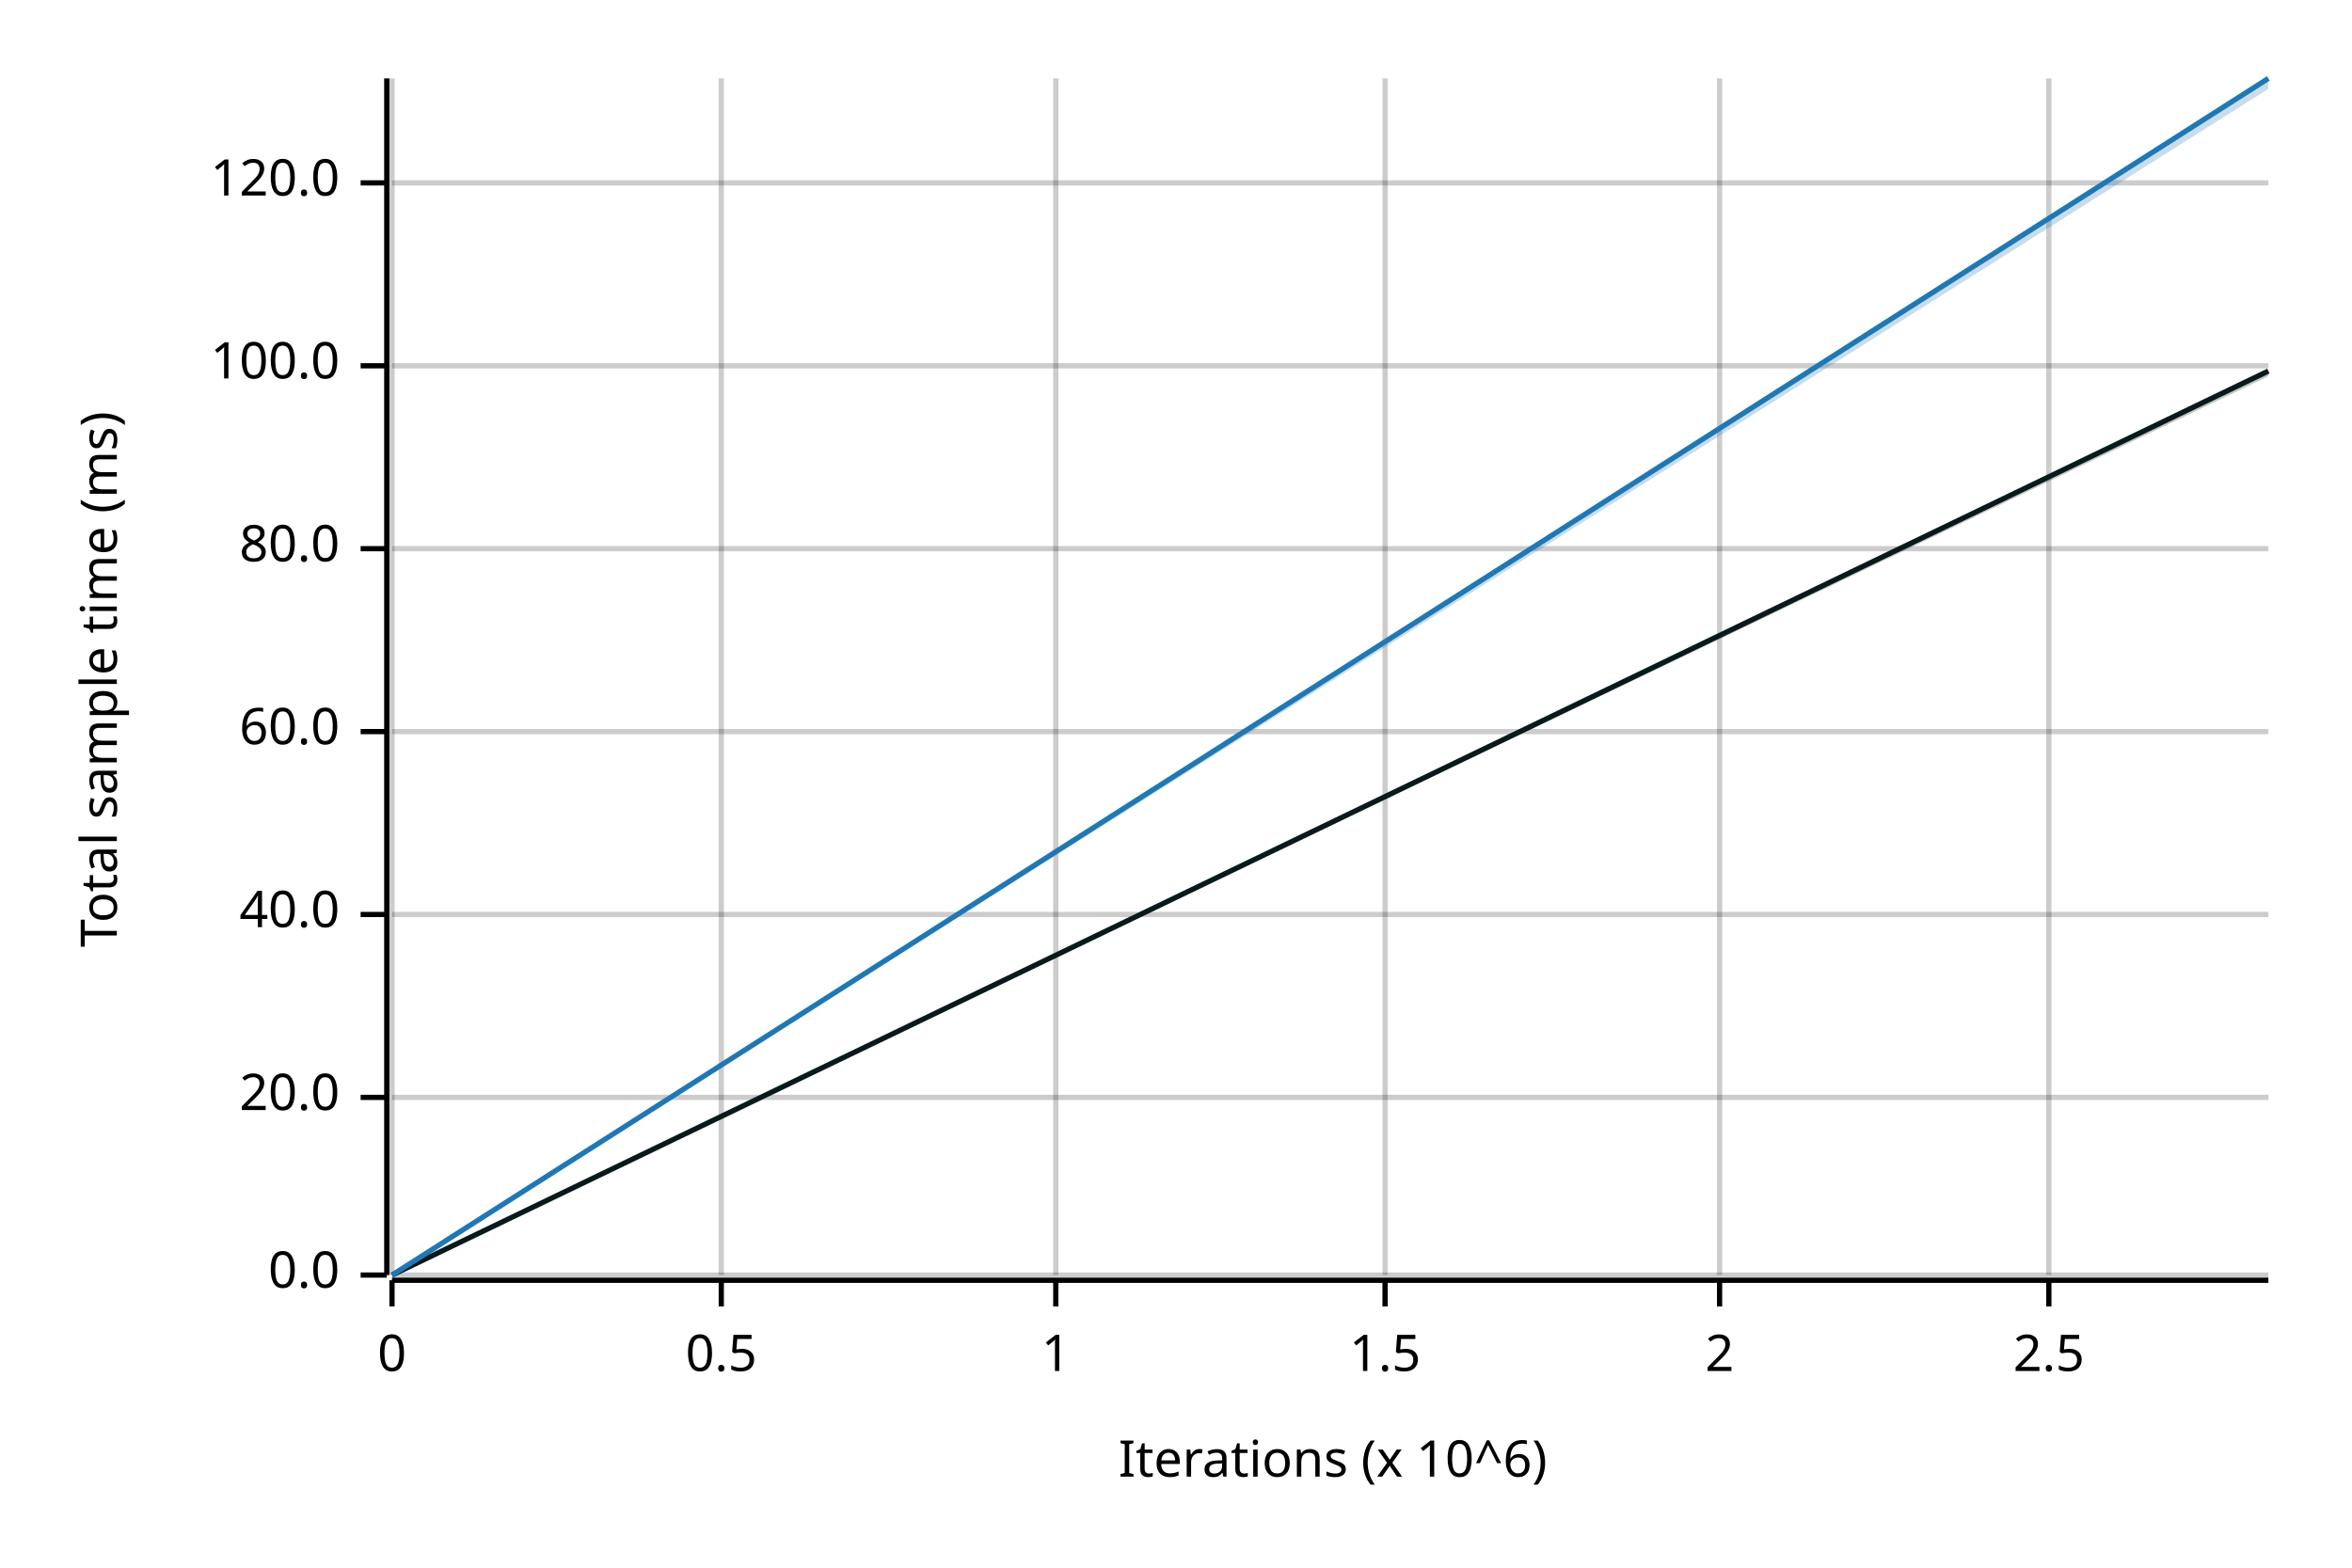
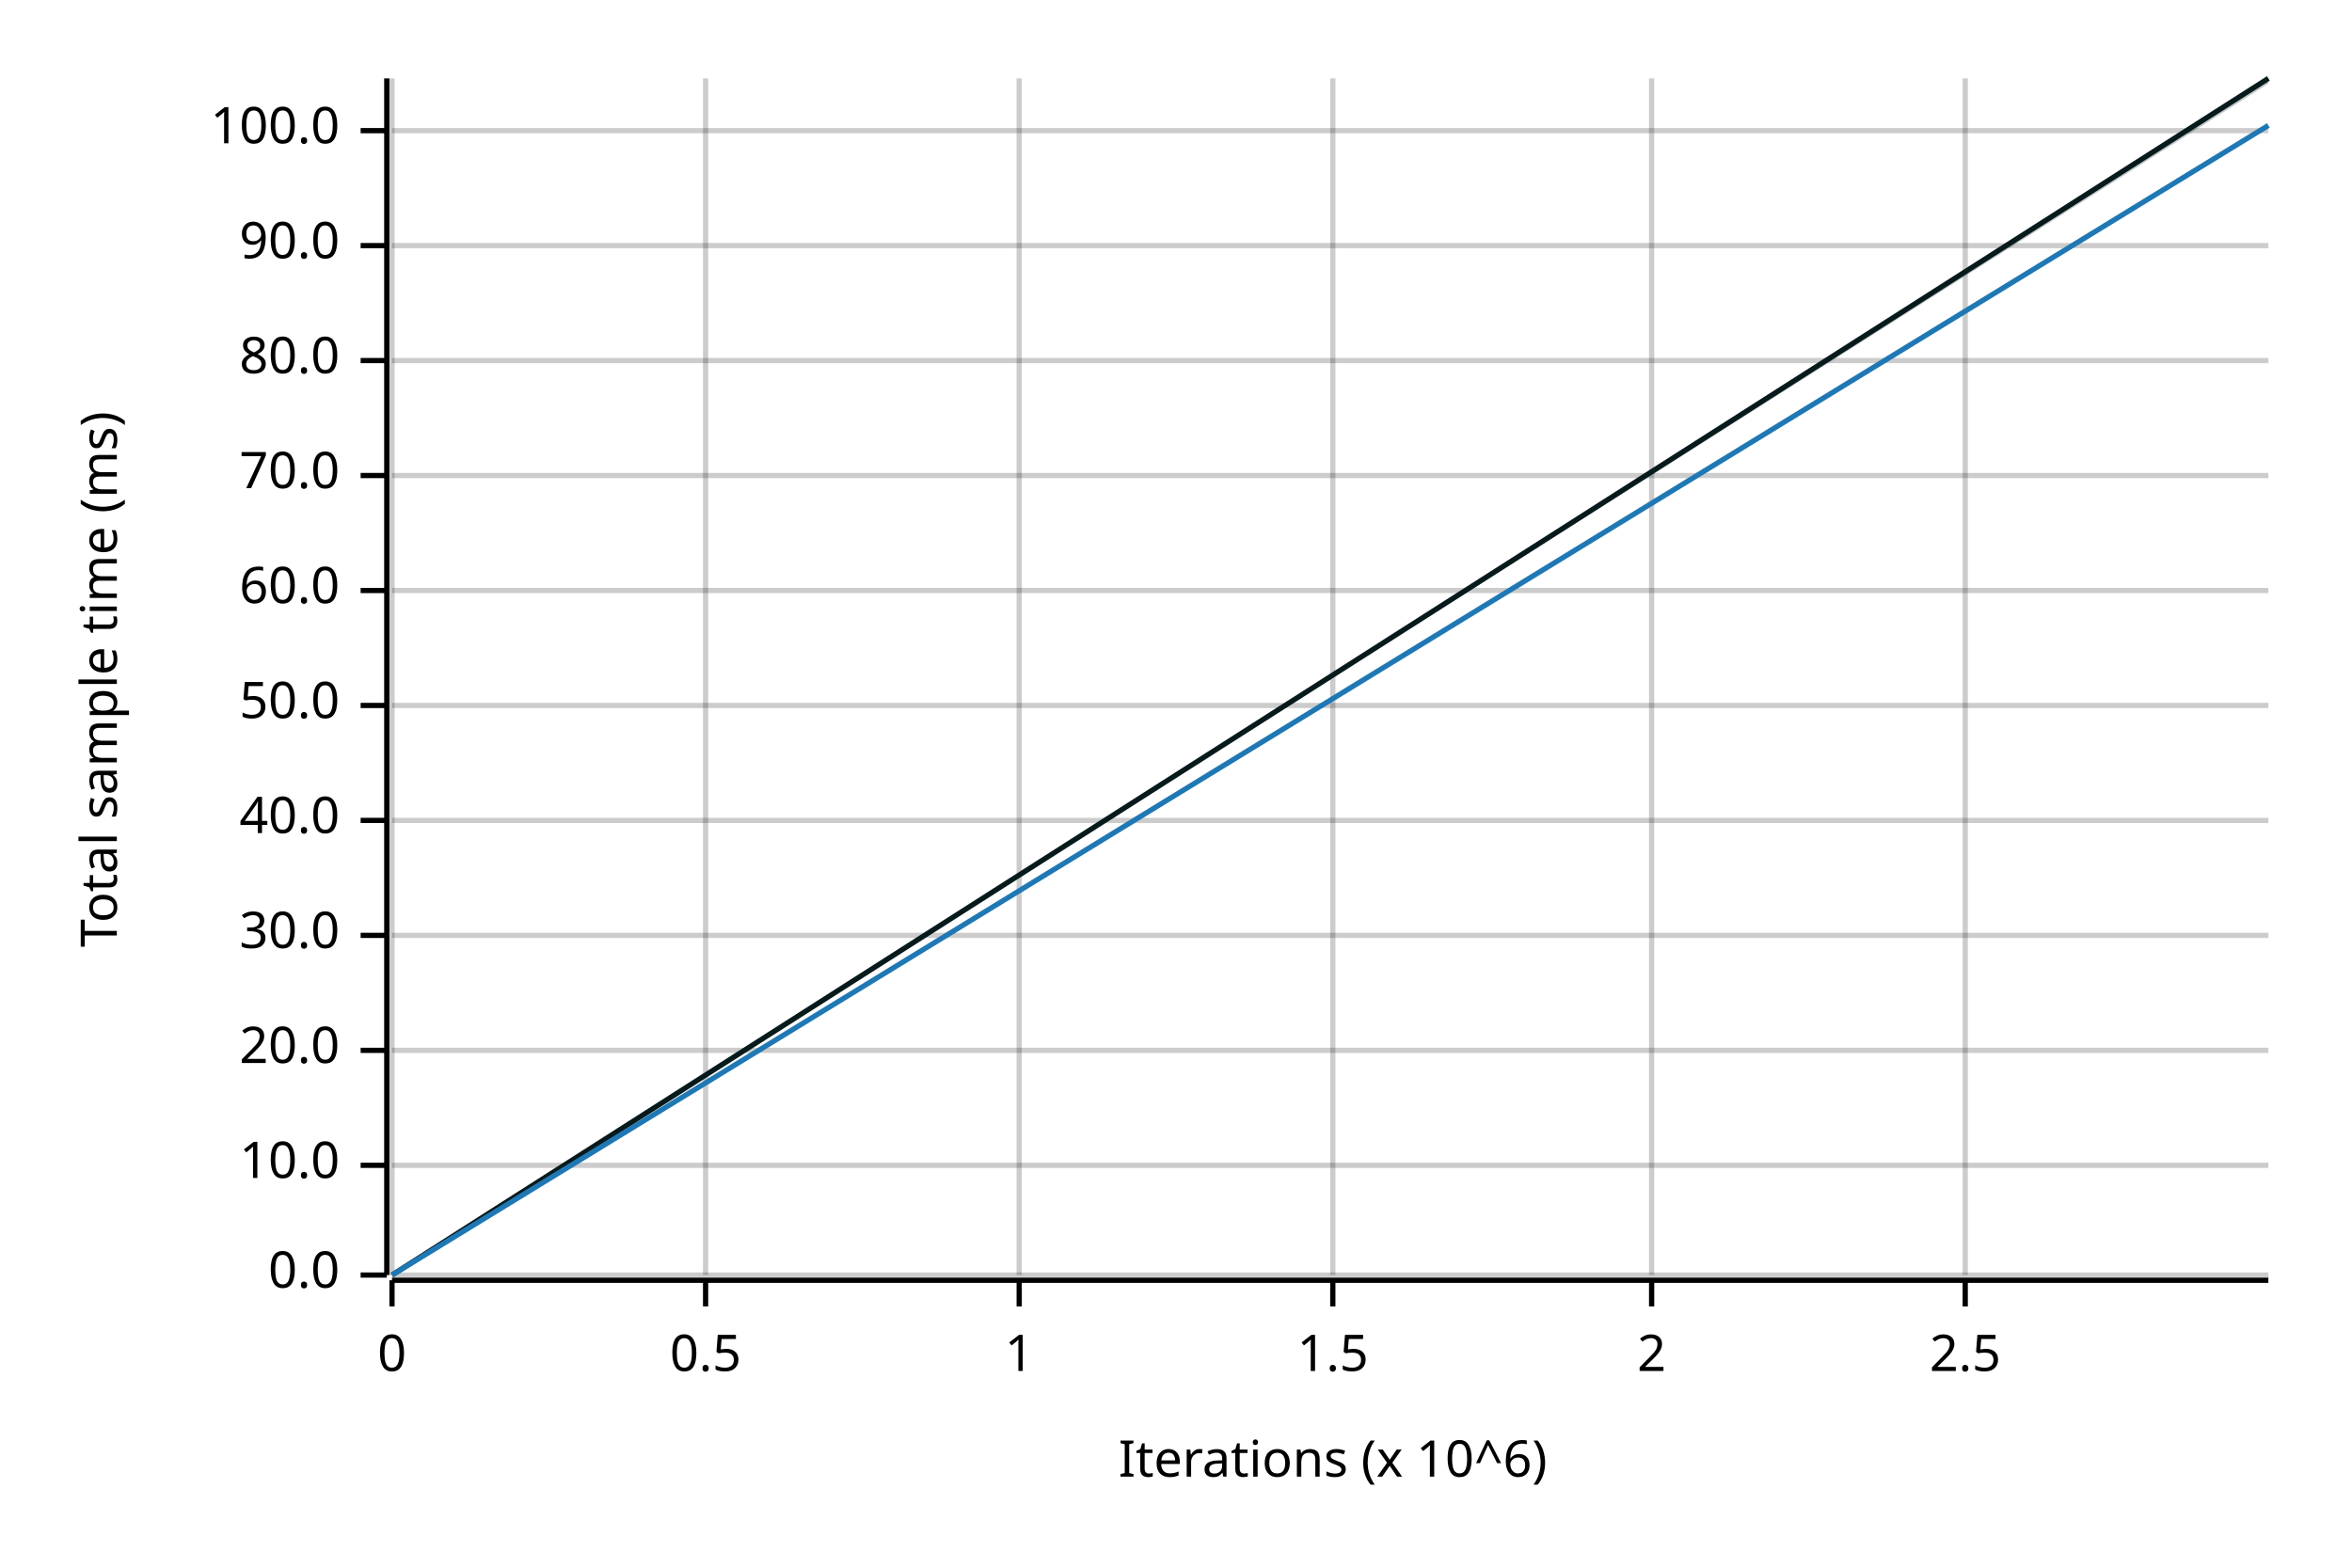
<svg xmlns="http://www.w3.org/2000/svg" width="450" height="300" viewBox="0 0 450 300">
  <text x="15" y="130" dy="0.76em" text-anchor="middle" font-family="sans-serif" font-size="9.677" opacity="1" fill="#000000" transform="rotate(270, 15, 130)">
Total sample time (ms)
</text>
  <text x="255" y="285" dy="-0.5ex" text-anchor="middle" font-family="sans-serif" font-size="9.677" opacity="1" fill="#000000">
Iterations (x 10^6)
</text>
  <line opacity="0.2" stroke="#000000" stroke-width="1" x1="75" y1="244" x2="75" y2="15" />
-   <line opacity="0.2" stroke="#000000" stroke-width="1" x1="138" y1="244" x2="138" y2="15" />
-   <line opacity="0.2" stroke="#000000" stroke-width="1" x1="202" y1="244" x2="202" y2="15" />
-   <line opacity="0.2" stroke="#000000" stroke-width="1" x1="265" y1="244" x2="265" y2="15" />
-   <line opacity="0.2" stroke="#000000" stroke-width="1" x1="329" y1="244" x2="329" y2="15" />
-   <line opacity="0.2" stroke="#000000" stroke-width="1" x1="392" y1="244" x2="392" y2="15" />
+   <line opacity="0.2" stroke="#000000" stroke-width="1" x1="135" y1="244" x2="135" y2="15" />
+   <line opacity="0.2" stroke="#000000" stroke-width="1" x1="195" y1="244" x2="195" y2="15" />
+   <line opacity="0.2" stroke="#000000" stroke-width="1" x1="255" y1="244" x2="255" y2="15" />
+   <line opacity="0.2" stroke="#000000" stroke-width="1" x1="316" y1="244" x2="316" y2="15" />
+   <line opacity="0.2" stroke="#000000" stroke-width="1" x1="376" y1="244" x2="376" y2="15" />
  <line opacity="0.2" stroke="#000000" stroke-width="1" x1="75" y1="244" x2="434" y2="244" />
-   <line opacity="0.2" stroke="#000000" stroke-width="1" x1="75" y1="210" x2="434" y2="210" />
-   <line opacity="0.2" stroke="#000000" stroke-width="1" x1="75" y1="175" x2="434" y2="175" />
-   <line opacity="0.2" stroke="#000000" stroke-width="1" x1="75" y1="140" x2="434" y2="140" />
-   <line opacity="0.2" stroke="#000000" stroke-width="1" x1="75" y1="105" x2="434" y2="105" />
-   <line opacity="0.2" stroke="#000000" stroke-width="1" x1="75" y1="70" x2="434" y2="70" />
-   <line opacity="0.2" stroke="#000000" stroke-width="1" x1="75" y1="35" x2="434" y2="35" />
+   <line opacity="0.2" stroke="#000000" stroke-width="1" x1="75" y1="223" x2="434" y2="223" />
+   <line opacity="0.2" stroke="#000000" stroke-width="1" x1="75" y1="201" x2="434" y2="201" />
+   <line opacity="0.2" stroke="#000000" stroke-width="1" x1="75" y1="179" x2="434" y2="179" />
+   <line opacity="0.2" stroke="#000000" stroke-width="1" x1="75" y1="157" x2="434" y2="157" />
+   <line opacity="0.2" stroke="#000000" stroke-width="1" x1="75" y1="135" x2="434" y2="135" />
+   <line opacity="0.2" stroke="#000000" stroke-width="1" x1="75" y1="113" x2="434" y2="113" />
+   <line opacity="0.2" stroke="#000000" stroke-width="1" x1="75" y1="91" x2="434" y2="91" />
+   <line opacity="0.2" stroke="#000000" stroke-width="1" x1="75" y1="69" x2="434" y2="69" />
+   <line opacity="0.2" stroke="#000000" stroke-width="1" x1="75" y1="47" x2="434" y2="47" />
+   <line opacity="0.2" stroke="#000000" stroke-width="1" x1="75" y1="25" x2="434" y2="25" />
  <polyline fill="none" opacity="1" stroke="#000000" stroke-width="1" points="74,15 74,244 " />
  <text x="65" y="244" dy="0.5ex" text-anchor="end" font-family="sans-serif" font-size="9.677" opacity="1" fill="#000000">
0.0
</text>
  <polyline fill="none" opacity="1" stroke="#000000" stroke-width="1" points="69,244 74,244 " />
-   <text x="65" y="210" dy="0.5ex" text-anchor="end" font-family="sans-serif" font-size="9.677" opacity="1" fill="#000000">
+   <text x="65" y="223" dy="0.5ex" text-anchor="end" font-family="sans-serif" font-size="9.677" opacity="1" fill="#000000">
+ 10.0
+ </text>
+   <polyline fill="none" opacity="1" stroke="#000000" stroke-width="1" points="69,223 74,223 " />
+   <text x="65" y="201" dy="0.5ex" text-anchor="end" font-family="sans-serif" font-size="9.677" opacity="1" fill="#000000">
20.0
</text>
-   <polyline fill="none" opacity="1" stroke="#000000" stroke-width="1" points="69,210 74,210 " />
-   <text x="65" y="175" dy="0.5ex" text-anchor="end" font-family="sans-serif" font-size="9.677" opacity="1" fill="#000000">
+   <polyline fill="none" opacity="1" stroke="#000000" stroke-width="1" points="69,201 74,201 " />
+   <text x="65" y="179" dy="0.5ex" text-anchor="end" font-family="sans-serif" font-size="9.677" opacity="1" fill="#000000">
+ 30.0
+ </text>
+   <polyline fill="none" opacity="1" stroke="#000000" stroke-width="1" points="69,179 74,179 " />
+   <text x="65" y="157" dy="0.5ex" text-anchor="end" font-family="sans-serif" font-size="9.677" opacity="1" fill="#000000">
40.0
</text>
-   <polyline fill="none" opacity="1" stroke="#000000" stroke-width="1" points="69,175 74,175 " />
-   <text x="65" y="140" dy="0.5ex" text-anchor="end" font-family="sans-serif" font-size="9.677" opacity="1" fill="#000000">
+   <polyline fill="none" opacity="1" stroke="#000000" stroke-width="1" points="69,157 74,157 " />
+   <text x="65" y="135" dy="0.5ex" text-anchor="end" font-family="sans-serif" font-size="9.677" opacity="1" fill="#000000">
+ 50.0
+ </text>
+   <polyline fill="none" opacity="1" stroke="#000000" stroke-width="1" points="69,135 74,135 " />
+   <text x="65" y="113" dy="0.5ex" text-anchor="end" font-family="sans-serif" font-size="9.677" opacity="1" fill="#000000">
60.0
</text>
-   <polyline fill="none" opacity="1" stroke="#000000" stroke-width="1" points="69,140 74,140 " />
-   <text x="65" y="105" dy="0.5ex" text-anchor="end" font-family="sans-serif" font-size="9.677" opacity="1" fill="#000000">
+   <polyline fill="none" opacity="1" stroke="#000000" stroke-width="1" points="69,113 74,113 " />
+   <text x="65" y="91" dy="0.5ex" text-anchor="end" font-family="sans-serif" font-size="9.677" opacity="1" fill="#000000">
+ 70.0
+ </text>
+   <polyline fill="none" opacity="1" stroke="#000000" stroke-width="1" points="69,91 74,91 " />
+   <text x="65" y="69" dy="0.5ex" text-anchor="end" font-family="sans-serif" font-size="9.677" opacity="1" fill="#000000">
80.0
</text>
-   <polyline fill="none" opacity="1" stroke="#000000" stroke-width="1" points="69,105 74,105 " />
-   <text x="65" y="70" dy="0.5ex" text-anchor="end" font-family="sans-serif" font-size="9.677" opacity="1" fill="#000000">
+   <polyline fill="none" opacity="1" stroke="#000000" stroke-width="1" points="69,69 74,69 " />
+   <text x="65" y="47" dy="0.5ex" text-anchor="end" font-family="sans-serif" font-size="9.677" opacity="1" fill="#000000">
+ 90.0
+ </text>
+   <polyline fill="none" opacity="1" stroke="#000000" stroke-width="1" points="69,47 74,47 " />
+   <text x="65" y="25" dy="0.5ex" text-anchor="end" font-family="sans-serif" font-size="9.677" opacity="1" fill="#000000">
100.0
</text>
-   <polyline fill="none" opacity="1" stroke="#000000" stroke-width="1" points="69,70 74,70 " />
-   <text x="65" y="35" dy="0.5ex" text-anchor="end" font-family="sans-serif" font-size="9.677" opacity="1" fill="#000000">
- 120.0
- </text>
-   <polyline fill="none" opacity="1" stroke="#000000" stroke-width="1" points="69,35 74,35 " />
+   <polyline fill="none" opacity="1" stroke="#000000" stroke-width="1" points="69,25 74,25 " />
  <polyline fill="none" opacity="1" stroke="#000000" stroke-width="1" points="75,245 434,245 " />
  <text x="75" y="255" dy="0.76em" text-anchor="middle" font-family="sans-serif" font-size="9.677" opacity="1" fill="#000000">
0
</text>
  <polyline fill="none" opacity="1" stroke="#000000" stroke-width="1" points="75,245 75,250 " />
-   <text x="138" y="255" dy="0.76em" text-anchor="middle" font-family="sans-serif" font-size="9.677" opacity="1" fill="#000000">
+   <text x="135" y="255" dy="0.76em" text-anchor="middle" font-family="sans-serif" font-size="9.677" opacity="1" fill="#000000">
0.5
</text>
-   <polyline fill="none" opacity="1" stroke="#000000" stroke-width="1" points="138,245 138,250 " />
-   <text x="202" y="255" dy="0.76em" text-anchor="middle" font-family="sans-serif" font-size="9.677" opacity="1" fill="#000000">
+   <polyline fill="none" opacity="1" stroke="#000000" stroke-width="1" points="135,245 135,250 " />
+   <text x="195" y="255" dy="0.76em" text-anchor="middle" font-family="sans-serif" font-size="9.677" opacity="1" fill="#000000">
1
</text>
-   <polyline fill="none" opacity="1" stroke="#000000" stroke-width="1" points="202,245 202,250 " />
-   <text x="265" y="255" dy="0.76em" text-anchor="middle" font-family="sans-serif" font-size="9.677" opacity="1" fill="#000000">
+   <polyline fill="none" opacity="1" stroke="#000000" stroke-width="1" points="195,245 195,250 " />
+   <text x="255" y="255" dy="0.76em" text-anchor="middle" font-family="sans-serif" font-size="9.677" opacity="1" fill="#000000">
1.5
</text>
-   <polyline fill="none" opacity="1" stroke="#000000" stroke-width="1" points="265,245 265,250 " />
-   <text x="329" y="255" dy="0.76em" text-anchor="middle" font-family="sans-serif" font-size="9.677" opacity="1" fill="#000000">
+   <polyline fill="none" opacity="1" stroke="#000000" stroke-width="1" points="255,245 255,250 " />
+   <text x="316" y="255" dy="0.76em" text-anchor="middle" font-family="sans-serif" font-size="9.677" opacity="1" fill="#000000">
2
</text>
-   <polyline fill="none" opacity="1" stroke="#000000" stroke-width="1" points="329,245 329,250 " />
-   <text x="392" y="255" dy="0.76em" text-anchor="middle" font-family="sans-serif" font-size="9.677" opacity="1" fill="#000000">
+   <polyline fill="none" opacity="1" stroke="#000000" stroke-width="1" points="316,245 316,250 " />
+   <text x="376" y="255" dy="0.76em" text-anchor="middle" font-family="sans-serif" font-size="9.677" opacity="1" fill="#000000">
2.5
</text>
-   <polyline fill="none" opacity="1" stroke="#000000" stroke-width="1" points="392,245 392,250 " />
-   <polyline fill="none" opacity="1" stroke="#071A1C" stroke-width="1" points="75,244 434,71 " />
-   <polygon opacity="0.25" fill="#071A1C" points="75,244 434,72 434,71 " />
-   <polyline fill="none" opacity="1" stroke="#1F78B4" stroke-width="1" points="75,244 434,15 " />
-   <polygon opacity="0.25" fill="#1F78B4" points="75,244 434,17 434,15 " />
+   <polyline fill="none" opacity="1" stroke="#000000" stroke-width="1" points="376,245 376,250 " />
+   <polyline fill="none" opacity="1" stroke="#071A1C" stroke-width="1" points="75,244 434,15 " />
+   <polygon opacity="0.25" fill="#071A1C" points="75,244 434,16 434,15 " />
+   <polyline fill="none" opacity="1" stroke="#1F78B4" stroke-width="1" points="75,244 434,24 " />
+   <polygon opacity="0.25" fill="#1F78B4" points="75,244 434,24 434,24 " />
</svg>
